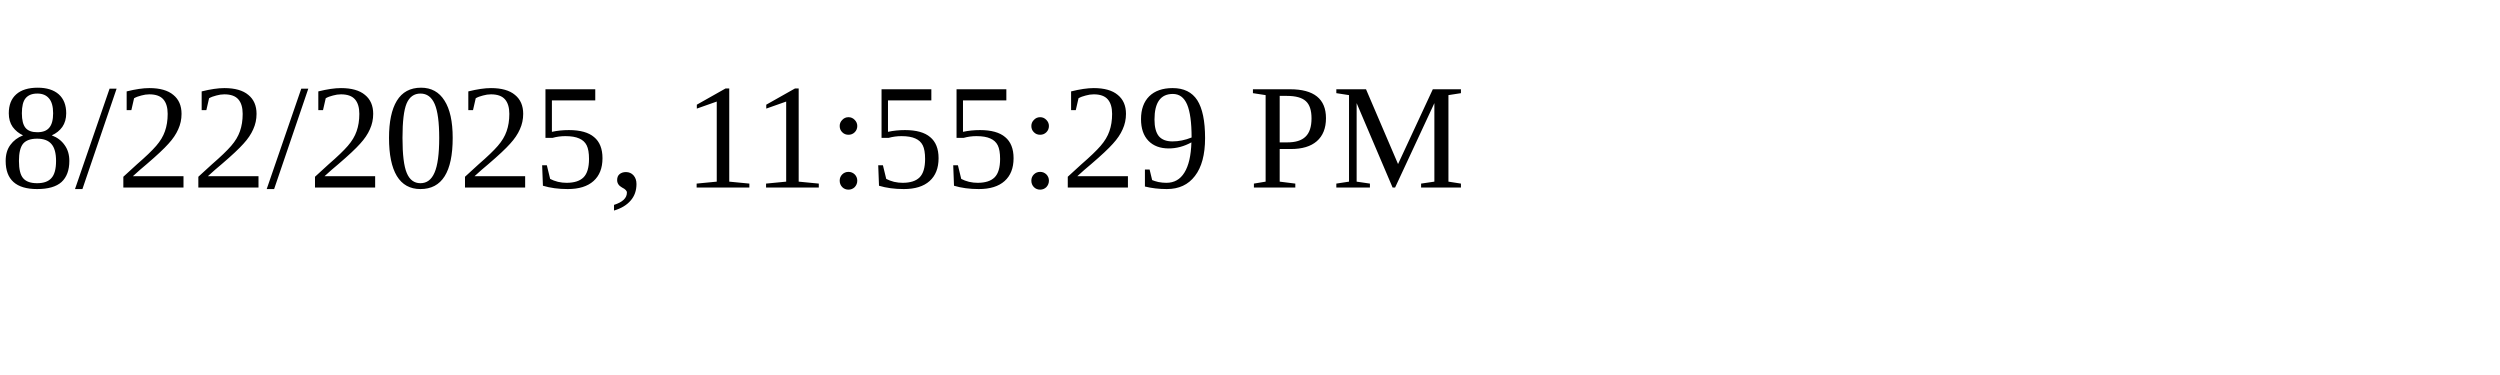
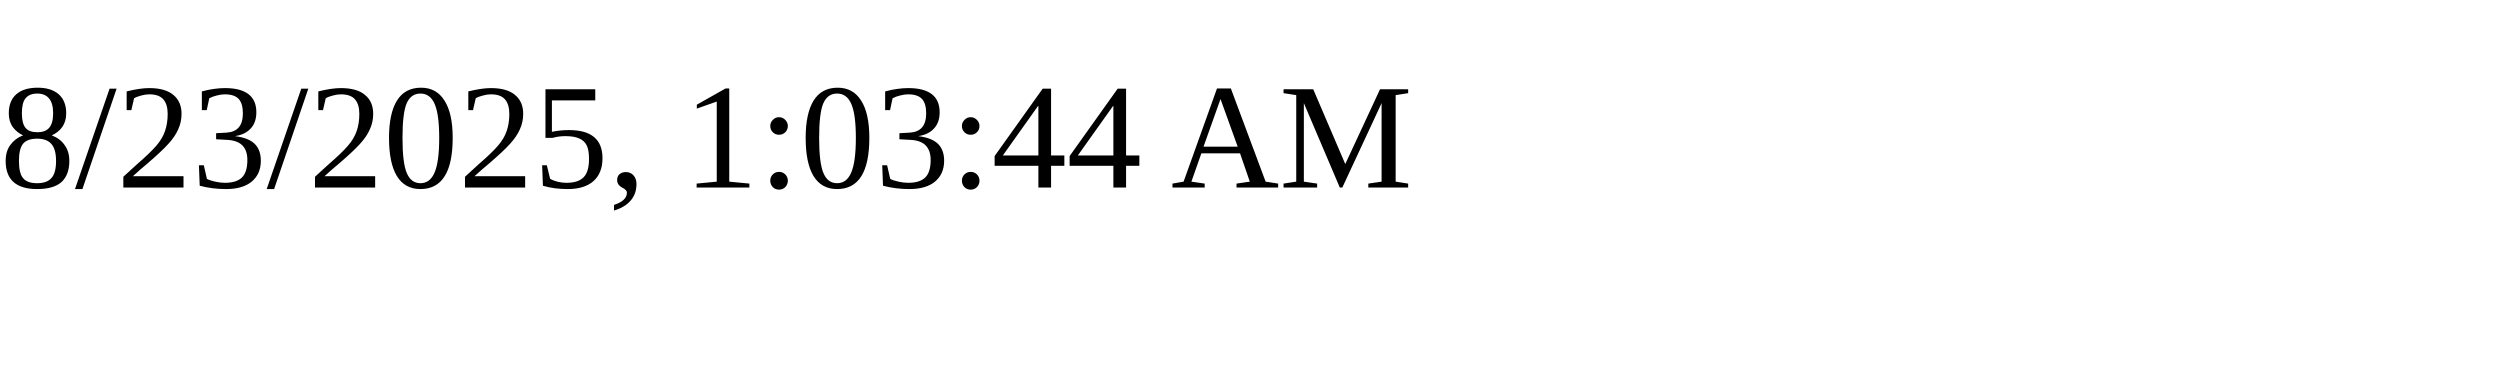
<svg xmlns="http://www.w3.org/2000/svg" height="30" width="200">
-   <text x="0" y="15">8/22/2025, 11:55:29 PM</text>
+   <text x="0" y="15">8/23/2025, 1:03:44 AM</text>
</svg>
